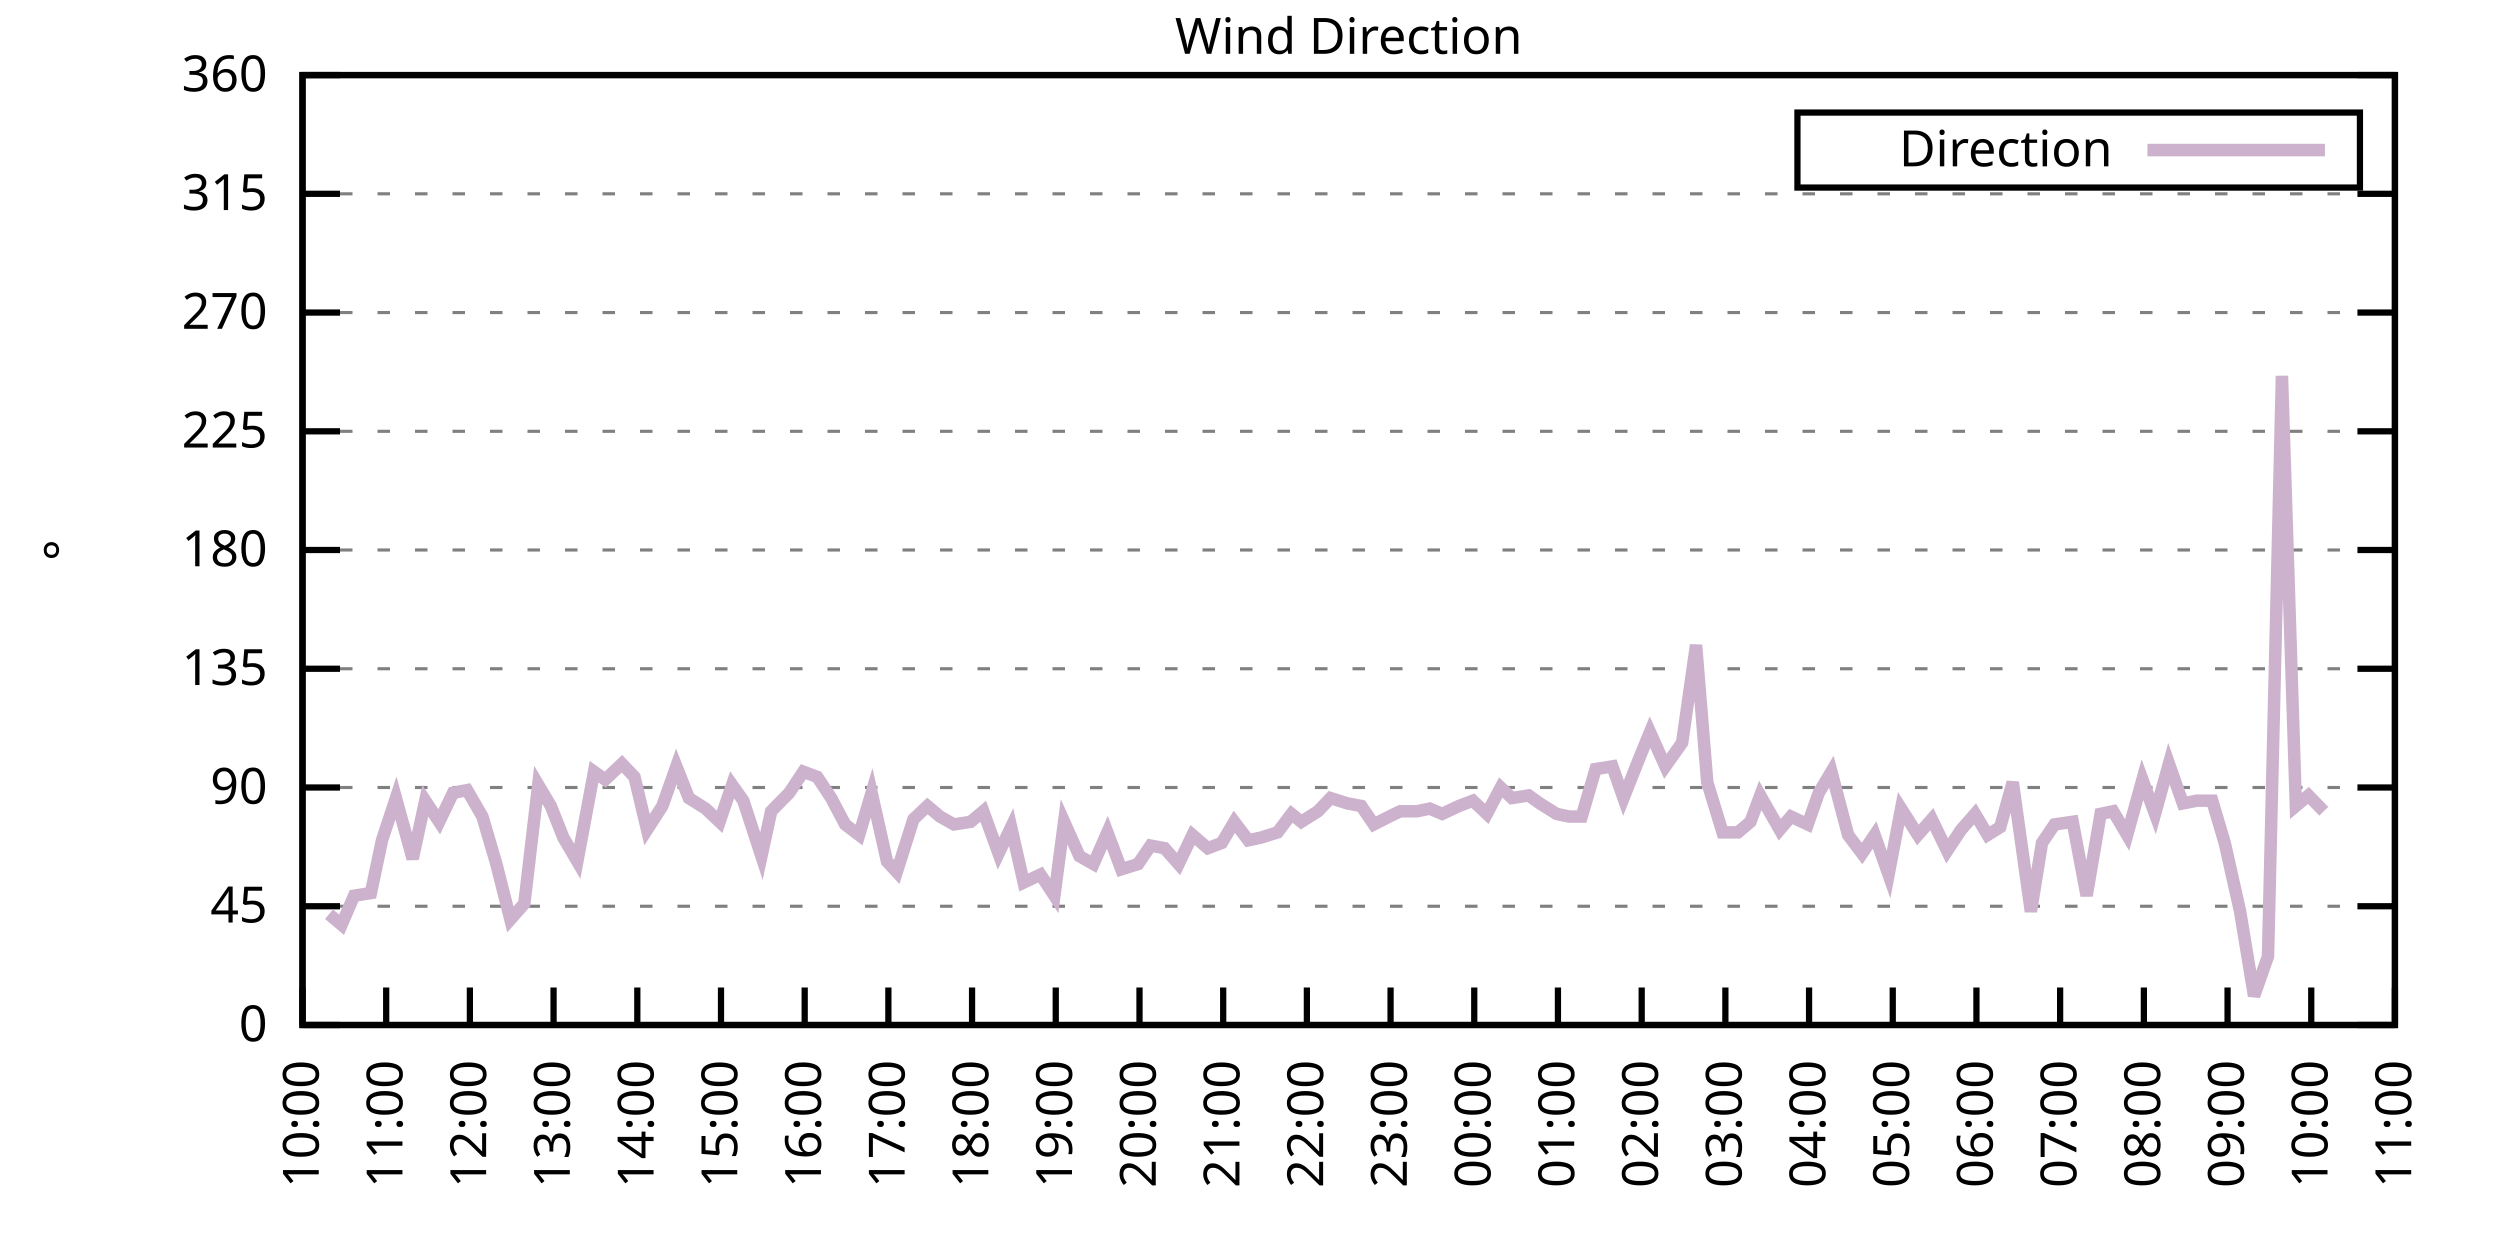
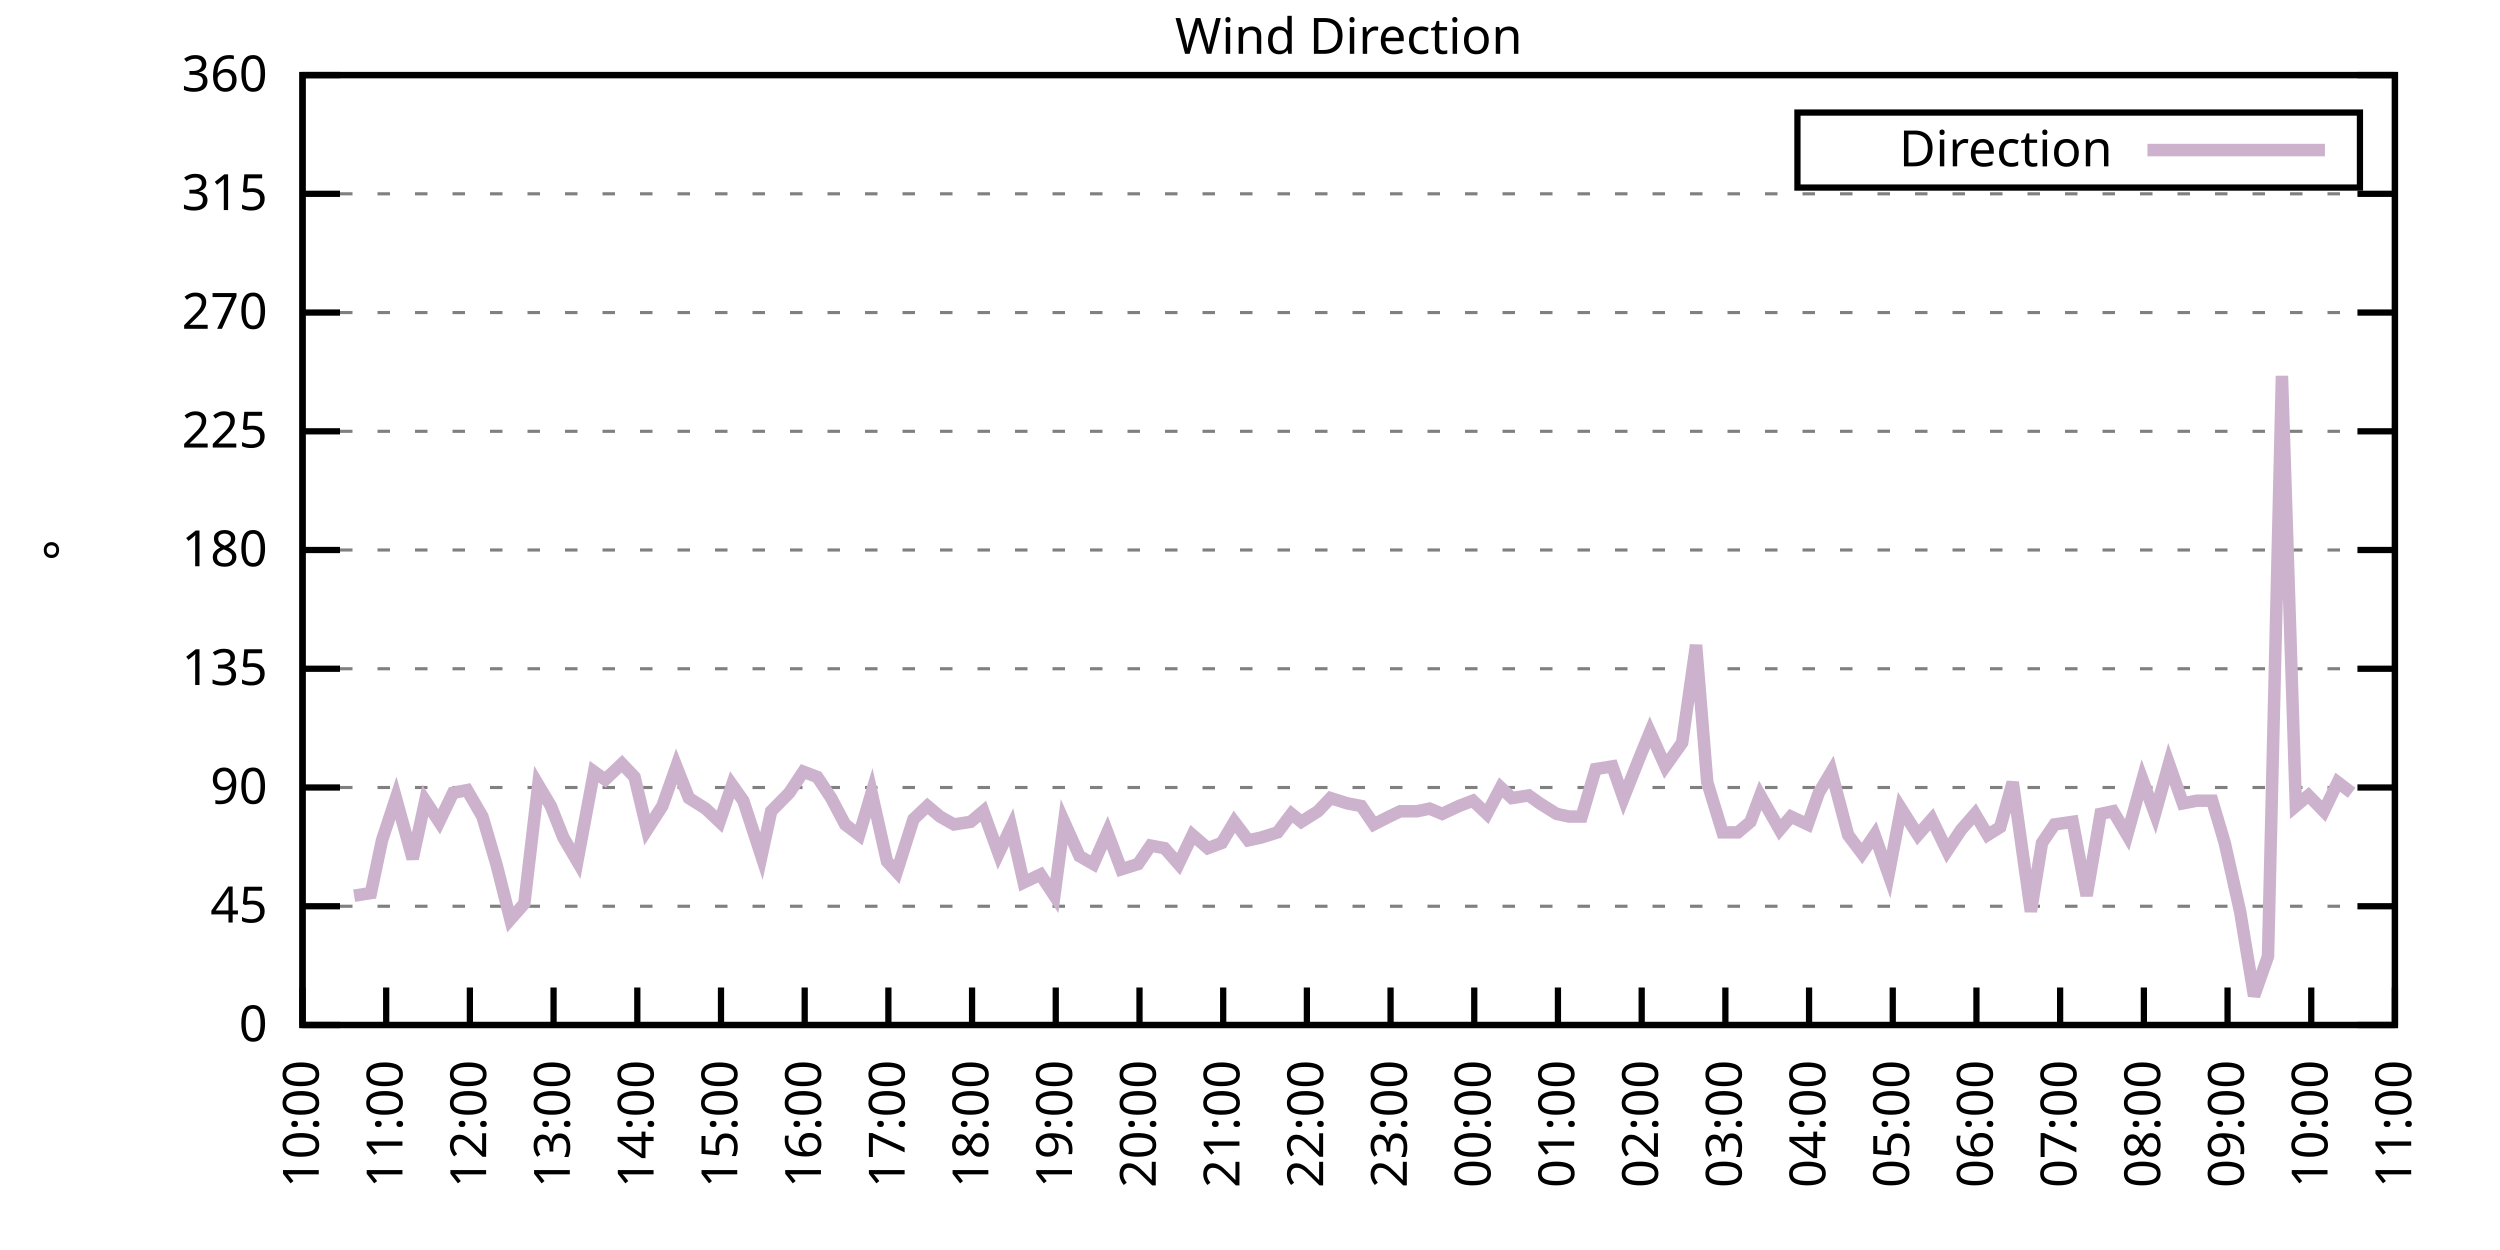
<svg xmlns="http://www.w3.org/2000/svg" xmlns:xlink="http://www.w3.org/1999/xlink" width="400" height="200" viewBox="0 0 400 200">
  <g id="gnuplot_canvas">
    <rect x="0" y="0" width="400" height="200" fill="none" />
    <defs>
      <circle id="gpDot" r="0.5" stroke-width="0.5" stroke="currentColor" />
      <path id="gpPt0" stroke-width="0.333" stroke="currentColor" d="M-1,0 h2 M0,-1 v2" />
      <path id="gpPt1" stroke-width="0.333" stroke="currentColor" d="M-1,-1 L1,1 M1,-1 L-1,1" />
      <path id="gpPt2" stroke-width="0.333" stroke="currentColor" d="M-1,0 L1,0 M0,-1 L0,1 M-1,-1 L1,1 M-1,1 L1,-1" />
      <rect id="gpPt3" stroke-width="0.333" stroke="currentColor" x="-1" y="-1" width="2" height="2" />
      <rect id="gpPt4" stroke-width="0.333" stroke="currentColor" fill="currentColor" x="-1" y="-1" width="2" height="2" />
      <circle id="gpPt5" stroke-width="0.333" stroke="currentColor" cx="0" cy="0" r="1" />
      <use xlink:href="#gpPt5" id="gpPt6" fill="currentColor" stroke="none" />
      <path id="gpPt7" stroke-width="0.333" stroke="currentColor" d="M0,-1.33 L-1.33,0.67 L1.33,0.67 z" />
      <use xlink:href="#gpPt7" id="gpPt8" fill="currentColor" stroke="none" />
      <use xlink:href="#gpPt7" id="gpPt9" stroke="currentColor" transform="rotate(180)" />
      <use xlink:href="#gpPt9" id="gpPt10" fill="currentColor" stroke="none" />
      <use xlink:href="#gpPt3" id="gpPt11" stroke="currentColor" transform="rotate(45)" />
      <use xlink:href="#gpPt11" id="gpPt12" fill="currentColor" stroke="none" />
      <path id="gpPt13" stroke-width="0.333" stroke="currentColor" d="M0,1.330 L1.265,0.411 L0.782,-1.067 L-0.782,-1.076 L-1.265,0.411 z" />
      <use xlink:href="#gpPt13" id="gpPt14" fill="currentColor" stroke="none" />
      <filter id="textbox" filterUnits="objectBoundingBox" x="0" y="0" height="1" width="1">
        <feFlood flood-color="white" flood-opacity="1" result="bgnd" />
        <feComposite in="SourceGraphic" in2="bgnd" operator="atop" />
      </filter>
      <filter id="greybox" filterUnits="objectBoundingBox" x="0" y="0" height="1" width="1">
        <feFlood flood-color="lightgrey" flood-opacity="1" result="grey" />
        <feComposite in="SourceGraphic" in2="grey" operator="atop" />
      </filter>
    </defs>
    <g fill="none" color="white" stroke="currentColor" stroke-width="1.00" stroke-linecap="butt" stroke-linejoin="miter">
</g>
    <g fill="none" color="black" stroke="currentColor" stroke-width="1.00" stroke-linecap="butt" stroke-linejoin="miter">
      <g stroke="none" shape-rendering="crispEdges">
        <polygon fill="rgb(255, 255, 255)" points="48.40,164.00 383.18,164.00 383.18,12.02 48.40,12.02 " />
      </g>
    </g>
    <g fill="none" color="black" stroke="currentColor" stroke-width="1.00" stroke-linecap="butt" stroke-linejoin="miter">
</g>
    <g fill="none" color="black" stroke="black" stroke-width="0.50" stroke-linecap="butt" stroke-linejoin="miter">
</g>
    <g fill="none" color="gray" stroke="currentColor" stroke-width="0.50" stroke-linecap="butt" stroke-linejoin="miter">
      <path stroke="gray" stroke-dasharray="2,4" class="gridline" d="M48.40,164.00 L383.19,164.00  " />
    </g>
    <g fill="none" color="gray" stroke="gray" stroke-width="1.00" stroke-linecap="butt" stroke-linejoin="miter">
</g>
    <g fill="none" color="black" stroke="currentColor" stroke-width="1.00" stroke-linecap="butt" stroke-linejoin="miter">
      <path stroke="black" d="M48.40,164.00 L54.40,164.00 M383.19,164.00 L377.19,164.00  " />
      <g transform="translate(42.80,166.60)" stroke="none" fill="black" font-family="Sans" font-size="8.00" text-anchor="end">
        <text>
          <tspan font-family="Sans"> 0</tspan>
        </text>
      </g>
    </g>
    <g fill="none" color="black" stroke="currentColor" stroke-width="1.00" stroke-linecap="butt" stroke-linejoin="miter">
</g>
    <g fill="none" color="black" stroke="black" stroke-width="0.50" stroke-linecap="butt" stroke-linejoin="miter">
</g>
    <g fill="none" color="gray" stroke="currentColor" stroke-width="0.50" stroke-linecap="butt" stroke-linejoin="miter">
      <path stroke="gray" stroke-dasharray="2,4" class="gridline" d="M48.40,145.00 L383.19,145.00  " />
    </g>
    <g fill="none" color="gray" stroke="gray" stroke-width="1.00" stroke-linecap="butt" stroke-linejoin="miter">
</g>
    <g fill="none" color="black" stroke="currentColor" stroke-width="1.00" stroke-linecap="butt" stroke-linejoin="miter">
      <path stroke="black" d="M48.40,145.00 L54.40,145.00 M383.19,145.00 L377.19,145.00  " />
      <g transform="translate(42.80,147.60)" stroke="none" fill="black" font-family="Sans" font-size="8.00" text-anchor="end">
        <text>
          <tspan font-family="Sans"> 45</tspan>
        </text>
      </g>
    </g>
    <g fill="none" color="black" stroke="currentColor" stroke-width="1.00" stroke-linecap="butt" stroke-linejoin="miter">
</g>
    <g fill="none" color="black" stroke="black" stroke-width="0.50" stroke-linecap="butt" stroke-linejoin="miter">
</g>
    <g fill="none" color="gray" stroke="currentColor" stroke-width="0.50" stroke-linecap="butt" stroke-linejoin="miter">
      <path stroke="gray" stroke-dasharray="2,4" class="gridline" d="M48.40,126.00 L383.19,126.00  " />
    </g>
    <g fill="none" color="gray" stroke="gray" stroke-width="1.00" stroke-linecap="butt" stroke-linejoin="miter">
</g>
    <g fill="none" color="black" stroke="currentColor" stroke-width="1.00" stroke-linecap="butt" stroke-linejoin="miter">
      <path stroke="black" d="M48.40,126.00 L54.40,126.00 M383.19,126.00 L377.19,126.00  " />
      <g transform="translate(42.80,128.60)" stroke="none" fill="black" font-family="Sans" font-size="8.00" text-anchor="end">
        <text>
          <tspan font-family="Sans"> 90</tspan>
        </text>
      </g>
    </g>
    <g fill="none" color="black" stroke="currentColor" stroke-width="1.00" stroke-linecap="butt" stroke-linejoin="miter">
</g>
    <g fill="none" color="black" stroke="black" stroke-width="0.50" stroke-linecap="butt" stroke-linejoin="miter">
</g>
    <g fill="none" color="gray" stroke="currentColor" stroke-width="0.50" stroke-linecap="butt" stroke-linejoin="miter">
      <path stroke="gray" stroke-dasharray="2,4" class="gridline" d="M48.40,107.00 L383.19,107.00  " />
    </g>
    <g fill="none" color="gray" stroke="gray" stroke-width="1.00" stroke-linecap="butt" stroke-linejoin="miter">
</g>
    <g fill="none" color="black" stroke="currentColor" stroke-width="1.00" stroke-linecap="butt" stroke-linejoin="miter">
      <path stroke="black" d="M48.40,107.00 L54.40,107.00 M383.19,107.00 L377.19,107.00  " />
      <g transform="translate(42.80,109.60)" stroke="none" fill="black" font-family="Sans" font-size="8.00" text-anchor="end">
        <text>
          <tspan font-family="Sans"> 135</tspan>
        </text>
      </g>
    </g>
    <g fill="none" color="black" stroke="currentColor" stroke-width="1.00" stroke-linecap="butt" stroke-linejoin="miter">
</g>
    <g fill="none" color="black" stroke="black" stroke-width="0.50" stroke-linecap="butt" stroke-linejoin="miter">
</g>
    <g fill="none" color="gray" stroke="currentColor" stroke-width="0.50" stroke-linecap="butt" stroke-linejoin="miter">
      <path stroke="gray" stroke-dasharray="2,4" class="gridline" d="M48.40,88.00 L383.19,88.00  " />
    </g>
    <g fill="none" color="gray" stroke="gray" stroke-width="1.00" stroke-linecap="butt" stroke-linejoin="miter">
</g>
    <g fill="none" color="black" stroke="currentColor" stroke-width="1.00" stroke-linecap="butt" stroke-linejoin="miter">
      <path stroke="black" d="M48.40,88.00 L54.40,88.00 M383.19,88.00 L377.19,88.00  " />
      <g transform="translate(42.80,90.60)" stroke="none" fill="black" font-family="Sans" font-size="8.00" text-anchor="end">
        <text>
          <tspan font-family="Sans"> 180</tspan>
        </text>
      </g>
    </g>
    <g fill="none" color="black" stroke="currentColor" stroke-width="1.00" stroke-linecap="butt" stroke-linejoin="miter">
</g>
    <g fill="none" color="black" stroke="black" stroke-width="0.50" stroke-linecap="butt" stroke-linejoin="miter">
</g>
    <g fill="none" color="gray" stroke="currentColor" stroke-width="0.50" stroke-linecap="butt" stroke-linejoin="miter">
      <path stroke="gray" stroke-dasharray="2,4" class="gridline" d="M48.40,69.01 L383.19,69.01  " />
    </g>
    <g fill="none" color="gray" stroke="gray" stroke-width="1.00" stroke-linecap="butt" stroke-linejoin="miter">
</g>
    <g fill="none" color="black" stroke="currentColor" stroke-width="1.00" stroke-linecap="butt" stroke-linejoin="miter">
      <path stroke="black" d="M48.40,69.01 L54.40,69.01 M383.19,69.01 L377.19,69.01  " />
      <g transform="translate(42.80,71.61)" stroke="none" fill="black" font-family="Sans" font-size="8.00" text-anchor="end">
        <text>
          <tspan font-family="Sans"> 225</tspan>
        </text>
      </g>
    </g>
    <g fill="none" color="black" stroke="currentColor" stroke-width="1.00" stroke-linecap="butt" stroke-linejoin="miter">
</g>
    <g fill="none" color="black" stroke="black" stroke-width="0.50" stroke-linecap="butt" stroke-linejoin="miter">
</g>
    <g fill="none" color="gray" stroke="currentColor" stroke-width="0.50" stroke-linecap="butt" stroke-linejoin="miter">
      <path stroke="gray" stroke-dasharray="2,4" class="gridline" d="M48.40,50.01 L383.19,50.01  " />
    </g>
    <g fill="none" color="gray" stroke="gray" stroke-width="1.00" stroke-linecap="butt" stroke-linejoin="miter">
</g>
    <g fill="none" color="black" stroke="currentColor" stroke-width="1.00" stroke-linecap="butt" stroke-linejoin="miter">
      <path stroke="black" d="M48.40,50.01 L54.40,50.01 M383.19,50.01 L377.19,50.01  " />
      <g transform="translate(42.80,52.61)" stroke="none" fill="black" font-family="Sans" font-size="8.00" text-anchor="end">
        <text>
          <tspan font-family="Sans"> 270</tspan>
        </text>
      </g>
    </g>
    <g fill="none" color="black" stroke="currentColor" stroke-width="1.00" stroke-linecap="butt" stroke-linejoin="miter">
</g>
    <g fill="none" color="black" stroke="black" stroke-width="0.50" stroke-linecap="butt" stroke-linejoin="miter">
</g>
    <g fill="none" color="gray" stroke="currentColor" stroke-width="0.50" stroke-linecap="butt" stroke-linejoin="miter">
      <path stroke="gray" stroke-dasharray="2,4" class="gridline" d="M48.40,31.01 L383.19,31.01  " />
    </g>
    <g fill="none" color="gray" stroke="gray" stroke-width="1.00" stroke-linecap="butt" stroke-linejoin="miter">
</g>
    <g fill="none" color="black" stroke="currentColor" stroke-width="1.00" stroke-linecap="butt" stroke-linejoin="miter">
      <path stroke="black" d="M48.40,31.01 L54.40,31.01 M383.19,31.01 L377.19,31.01  " />
      <g transform="translate(42.80,33.61)" stroke="none" fill="black" font-family="Sans" font-size="8.00" text-anchor="end">
        <text>
          <tspan font-family="Sans"> 315</tspan>
        </text>
      </g>
    </g>
    <g fill="none" color="black" stroke="currentColor" stroke-width="1.00" stroke-linecap="butt" stroke-linejoin="miter">
</g>
    <g fill="none" color="black" stroke="black" stroke-width="0.50" stroke-linecap="butt" stroke-linejoin="miter">
</g>
    <g fill="none" color="gray" stroke="currentColor" stroke-width="0.50" stroke-linecap="butt" stroke-linejoin="miter">
      <path stroke="gray" stroke-dasharray="2,4" class="gridline" d="M48.40,12.01 L383.19,12.01  " />
    </g>
    <g fill="none" color="gray" stroke="gray" stroke-width="1.00" stroke-linecap="butt" stroke-linejoin="miter">
</g>
    <g fill="none" color="black" stroke="currentColor" stroke-width="1.00" stroke-linecap="butt" stroke-linejoin="miter">
      <path stroke="black" d="M48.40,12.01 L54.40,12.01 M383.19,12.01 L377.19,12.01  " />
      <g transform="translate(42.80,14.61)" stroke="none" fill="black" font-family="Sans" font-size="8.00" text-anchor="end">
        <text>
          <tspan font-family="Sans"> 360</tspan>
        </text>
      </g>
    </g>
    <g fill="none" color="black" stroke="currentColor" stroke-width="1.00" stroke-linecap="butt" stroke-linejoin="miter">
      <path stroke="black" d="M48.40,164.00 L48.40,158.00  " />
      <g transform="translate(51.00,169.60) rotate(270.00)" stroke="none" fill="black" font-family="Sans" font-size="8.00" text-anchor="end">
        <text>
          <tspan font-family="Sans">10:00</tspan>
        </text>
      </g>
    </g>
    <g fill="none" color="black" stroke="currentColor" stroke-width="1.00" stroke-linecap="butt" stroke-linejoin="miter">
      <path stroke="black" d="M61.79,164.00 L61.79,158.00  " />
      <g transform="translate(64.39,169.60) rotate(270.00)" stroke="none" fill="black" font-family="Sans" font-size="8.00" text-anchor="end">
        <text>
          <tspan font-family="Sans">11:00</tspan>
        </text>
      </g>
    </g>
    <g fill="none" color="black" stroke="currentColor" stroke-width="1.00" stroke-linecap="butt" stroke-linejoin="miter">
      <path stroke="black" d="M75.18,164.00 L75.18,158.00  " />
      <g transform="translate(77.78,169.60) rotate(270.00)" stroke="none" fill="black" font-family="Sans" font-size="8.00" text-anchor="end">
        <text>
          <tspan font-family="Sans">12:00</tspan>
        </text>
      </g>
    </g>
    <g fill="none" color="black" stroke="currentColor" stroke-width="1.00" stroke-linecap="butt" stroke-linejoin="miter">
      <path stroke="black" d="M88.57,164.00 L88.57,158.00  " />
      <g transform="translate(91.17,169.60) rotate(270.00)" stroke="none" fill="black" font-family="Sans" font-size="8.00" text-anchor="end">
        <text>
          <tspan font-family="Sans">13:00</tspan>
        </text>
      </g>
    </g>
    <g fill="none" color="black" stroke="currentColor" stroke-width="1.00" stroke-linecap="butt" stroke-linejoin="miter">
      <path stroke="black" d="M101.97,164.00 L101.97,158.00  " />
      <g transform="translate(104.57,169.60) rotate(270.00)" stroke="none" fill="black" font-family="Sans" font-size="8.00" text-anchor="end">
        <text>
          <tspan font-family="Sans">14:00</tspan>
        </text>
      </g>
    </g>
    <g fill="none" color="black" stroke="currentColor" stroke-width="1.00" stroke-linecap="butt" stroke-linejoin="miter">
      <path stroke="black" d="M115.36,164.00 L115.36,158.00  " />
      <g transform="translate(117.96,169.60) rotate(270.00)" stroke="none" fill="black" font-family="Sans" font-size="8.00" text-anchor="end">
        <text>
          <tspan font-family="Sans">15:00</tspan>
        </text>
      </g>
    </g>
    <g fill="none" color="black" stroke="currentColor" stroke-width="1.00" stroke-linecap="butt" stroke-linejoin="miter">
      <path stroke="black" d="M128.75,164.00 L128.75,158.00  " />
      <g transform="translate(131.35,169.60) rotate(270.00)" stroke="none" fill="black" font-family="Sans" font-size="8.00" text-anchor="end">
        <text>
          <tspan font-family="Sans">16:00</tspan>
        </text>
      </g>
    </g>
    <g fill="none" color="black" stroke="currentColor" stroke-width="1.00" stroke-linecap="butt" stroke-linejoin="miter">
      <path stroke="black" d="M142.14,164.00 L142.14,158.00  " />
      <g transform="translate(144.74,169.60) rotate(270.00)" stroke="none" fill="black" font-family="Sans" font-size="8.00" text-anchor="end">
        <text>
          <tspan font-family="Sans">17:00</tspan>
        </text>
      </g>
    </g>
    <g fill="none" color="black" stroke="currentColor" stroke-width="1.00" stroke-linecap="butt" stroke-linejoin="miter">
      <path stroke="black" d="M155.53,164.00 L155.53,158.00  " />
      <g transform="translate(158.13,169.60) rotate(270.00)" stroke="none" fill="black" font-family="Sans" font-size="8.00" text-anchor="end">
        <text>
          <tspan font-family="Sans">18:00</tspan>
        </text>
      </g>
    </g>
    <g fill="none" color="black" stroke="currentColor" stroke-width="1.00" stroke-linecap="butt" stroke-linejoin="miter">
      <path stroke="black" d="M168.92,164.00 L168.92,158.00  " />
      <g transform="translate(171.52,169.60) rotate(270.00)" stroke="none" fill="black" font-family="Sans" font-size="8.00" text-anchor="end">
        <text>
          <tspan font-family="Sans">19:00</tspan>
        </text>
      </g>
    </g>
    <g fill="none" color="black" stroke="currentColor" stroke-width="1.00" stroke-linecap="butt" stroke-linejoin="miter">
      <path stroke="black" d="M182.32,164.00 L182.32,158.00  " />
      <g transform="translate(184.92,169.60) rotate(270.00)" stroke="none" fill="black" font-family="Sans" font-size="8.00" text-anchor="end">
        <text>
          <tspan font-family="Sans">20:00</tspan>
        </text>
      </g>
    </g>
    <g fill="none" color="black" stroke="currentColor" stroke-width="1.00" stroke-linecap="butt" stroke-linejoin="miter">
      <path stroke="black" d="M195.71,164.00 L195.71,158.00  " />
      <g transform="translate(198.31,169.60) rotate(270.00)" stroke="none" fill="black" font-family="Sans" font-size="8.00" text-anchor="end">
        <text>
          <tspan font-family="Sans">21:00</tspan>
        </text>
      </g>
    </g>
    <g fill="none" color="black" stroke="currentColor" stroke-width="1.00" stroke-linecap="butt" stroke-linejoin="miter">
      <path stroke="black" d="M209.10,164.00 L209.10,158.00  " />
      <g transform="translate(211.70,169.60) rotate(270.00)" stroke="none" fill="black" font-family="Sans" font-size="8.00" text-anchor="end">
        <text>
          <tspan font-family="Sans">22:00</tspan>
        </text>
      </g>
    </g>
    <g fill="none" color="black" stroke="currentColor" stroke-width="1.00" stroke-linecap="butt" stroke-linejoin="miter">
      <path stroke="black" d="M222.49,164.00 L222.49,158.00  " />
      <g transform="translate(225.09,169.60) rotate(270.00)" stroke="none" fill="black" font-family="Sans" font-size="8.00" text-anchor="end">
        <text>
          <tspan font-family="Sans">23:00</tspan>
        </text>
      </g>
    </g>
    <g fill="none" color="black" stroke="currentColor" stroke-width="1.00" stroke-linecap="butt" stroke-linejoin="miter">
      <path stroke="black" d="M235.88,164.00 L235.88,158.00  " />
      <g transform="translate(238.48,169.60) rotate(270.00)" stroke="none" fill="black" font-family="Sans" font-size="8.00" text-anchor="end">
        <text>
          <tspan font-family="Sans">00:00</tspan>
        </text>
      </g>
    </g>
    <g fill="none" color="black" stroke="currentColor" stroke-width="1.00" stroke-linecap="butt" stroke-linejoin="miter">
      <path stroke="black" d="M249.27,164.00 L249.27,158.00  " />
      <g transform="translate(251.87,169.60) rotate(270.00)" stroke="none" fill="black" font-family="Sans" font-size="8.00" text-anchor="end">
        <text>
          <tspan font-family="Sans">01:00</tspan>
        </text>
      </g>
    </g>
    <g fill="none" color="black" stroke="currentColor" stroke-width="1.00" stroke-linecap="butt" stroke-linejoin="miter">
      <path stroke="black" d="M262.67,164.00 L262.67,158.00  " />
      <g transform="translate(265.27,169.60) rotate(270.00)" stroke="none" fill="black" font-family="Sans" font-size="8.00" text-anchor="end">
        <text>
          <tspan font-family="Sans">02:00</tspan>
        </text>
      </g>
    </g>
    <g fill="none" color="black" stroke="currentColor" stroke-width="1.00" stroke-linecap="butt" stroke-linejoin="miter">
      <path stroke="black" d="M276.06,164.00 L276.06,158.00  " />
      <g transform="translate(278.66,169.60) rotate(270.00)" stroke="none" fill="black" font-family="Sans" font-size="8.00" text-anchor="end">
        <text>
          <tspan font-family="Sans">03:00</tspan>
        </text>
      </g>
    </g>
    <g fill="none" color="black" stroke="currentColor" stroke-width="1.00" stroke-linecap="butt" stroke-linejoin="miter">
      <path stroke="black" d="M289.45,164.00 L289.45,158.00  " />
      <g transform="translate(292.05,169.60) rotate(270.00)" stroke="none" fill="black" font-family="Sans" font-size="8.00" text-anchor="end">
        <text>
          <tspan font-family="Sans">04:00</tspan>
        </text>
      </g>
    </g>
    <g fill="none" color="black" stroke="currentColor" stroke-width="1.00" stroke-linecap="butt" stroke-linejoin="miter">
      <path stroke="black" d="M302.84,164.00 L302.84,158.00  " />
      <g transform="translate(305.44,169.60) rotate(270.00)" stroke="none" fill="black" font-family="Sans" font-size="8.00" text-anchor="end">
        <text>
          <tspan font-family="Sans">05:00</tspan>
        </text>
      </g>
    </g>
    <g fill="none" color="black" stroke="currentColor" stroke-width="1.00" stroke-linecap="butt" stroke-linejoin="miter">
      <path stroke="black" d="M316.23,164.00 L316.23,158.00  " />
      <g transform="translate(318.83,169.60) rotate(270.00)" stroke="none" fill="black" font-family="Sans" font-size="8.00" text-anchor="end">
        <text>
          <tspan font-family="Sans">06:00</tspan>
        </text>
      </g>
    </g>
    <g fill="none" color="black" stroke="currentColor" stroke-width="1.00" stroke-linecap="butt" stroke-linejoin="miter">
      <path stroke="black" d="M329.62,164.00 L329.62,158.00  " />
      <g transform="translate(332.22,169.60) rotate(270.00)" stroke="none" fill="black" font-family="Sans" font-size="8.00" text-anchor="end">
        <text>
          <tspan font-family="Sans">07:00</tspan>
        </text>
      </g>
    </g>
    <g fill="none" color="black" stroke="currentColor" stroke-width="1.00" stroke-linecap="butt" stroke-linejoin="miter">
      <path stroke="black" d="M343.02,164.00 L343.02,158.00  " />
      <g transform="translate(345.62,169.60) rotate(270.00)" stroke="none" fill="black" font-family="Sans" font-size="8.00" text-anchor="end">
        <text>
          <tspan font-family="Sans">08:00</tspan>
        </text>
      </g>
    </g>
    <g fill="none" color="black" stroke="currentColor" stroke-width="1.00" stroke-linecap="butt" stroke-linejoin="miter">
      <path stroke="black" d="M356.41,164.00 L356.41,158.00  " />
      <g transform="translate(359.01,169.60) rotate(270.00)" stroke="none" fill="black" font-family="Sans" font-size="8.00" text-anchor="end">
        <text>
          <tspan font-family="Sans">09:00</tspan>
        </text>
      </g>
    </g>
    <g fill="none" color="black" stroke="currentColor" stroke-width="1.00" stroke-linecap="butt" stroke-linejoin="miter">
      <path stroke="black" d="M369.80,164.00 L369.80,158.00  " />
      <g transform="translate(372.40,169.60) rotate(270.00)" stroke="none" fill="black" font-family="Sans" font-size="8.00" text-anchor="end">
        <text>
          <tspan font-family="Sans">10:00</tspan>
        </text>
      </g>
    </g>
    <g fill="none" color="black" stroke="currentColor" stroke-width="1.00" stroke-linecap="butt" stroke-linejoin="miter">
      <path stroke="black" d="M383.19,164.00 L383.19,158.00  " />
      <g transform="translate(385.79,169.60) rotate(270.00)" stroke="none" fill="black" font-family="Sans" font-size="8.00" text-anchor="end">
        <text>
          <tspan font-family="Sans">11:00</tspan>
        </text>
      </g>
    </g>
    <g fill="none" color="black" stroke="currentColor" stroke-width="1.00" stroke-linecap="butt" stroke-linejoin="miter">
</g>
    <g fill="none" color="black" stroke="currentColor" stroke-width="1.00" stroke-linecap="butt" stroke-linejoin="miter">
      <path stroke="black" d="M48.40,12.01 L48.40,164.00 L383.19,164.00 L383.19,12.01 L48.40,12.01 Z  " />
    </g>
    <g fill="none" color="black" stroke="currentColor" stroke-width="1.00" stroke-linecap="butt" stroke-linejoin="miter">
</g>
    <g fill="none" color="black" stroke="currentColor" stroke-width="1.00" stroke-linecap="butt" stroke-linejoin="miter">
      <path stroke="black" d="M287.59,30.01 L287.59,18.01 L377.59,18.01 L377.59,30.01 L287.59,30.01 Z  " />
    </g>
    <g id="Wind_direction_plot_1">
      <g fill="none" color="white" stroke="black" stroke-width="2.00" stroke-linecap="butt" stroke-linejoin="miter">
</g>
      <g fill="none" color="black" stroke="currentColor" stroke-width="2.00" stroke-linecap="butt" stroke-linejoin="miter">
        <g transform="translate(337.99,26.61)" stroke="none" fill="black" font-family="Sans" font-size="8.00" text-anchor="end">
          <text>
            <tspan font-family="Sans">Direction</tspan>
          </text>
        </g>
      </g>
      <g fill="none" color="black" stroke="currentColor" stroke-width="2.00" stroke-linecap="butt" stroke-linejoin="miter">
-         <path stroke="rgb(204, 178, 204)" d="M343.59,24.01 L371.99,24.01 M52.64,146.27 L54.65,147.96 L56.66,143.31 L59.34,142.89 L61.12,134.45 L63.35,127.69   L66.03,137.40 L68.04,128.11 L70.27,131.49 L72.50,126.85 L74.74,126.42 L77.19,130.65 L79.42,138.25 L81.66,147.11   L83.89,144.58 L86.12,125.58 L88.13,128.96 L90.14,134.02 L92.37,137.82 L95.05,123.47 L96.83,124.74 L99.51,122.20   L101.52,124.31 L103.53,132.76 L105.98,128.96 L108.22,122.62 L110.22,127.69 L112.90,129.38 L115.13,131.49 L117.14,125.58   L118.93,128.11 L121.83,136.98 L123.39,129.80 L126.29,126.85 L128.53,123.47 L130.76,124.31 L132.99,127.69 L135.22,131.91   L137.45,133.60 L139.46,126.85 L141.92,137.82 L143.48,139.51 L146.16,131.07 L148.39,128.96 L150.40,130.65 L152.63,131.91   L155.31,131.49 L157.32,129.80 L159.77,136.56 L161.78,132.34 L163.79,141.20 L166.47,139.93 L168.70,143.31 L170.26,131.49   L172.72,136.98 L174.95,138.25 L177.18,133.18 L179.41,139.09 L182.09,138.25 L184.10,135.29 L186.33,135.71 L188.57,138.25   L190.80,133.60 L193.25,135.71 L195.48,134.87 L197.49,131.49 L199.73,134.45 L201.73,134.02 L204.41,133.18 L206.64,130.22   L208.21,131.49 L210.88,129.80 L212.89,127.69 L215.57,128.54 L217.80,128.96 L219.81,131.91 L222.27,130.65 L224.05,129.80   L226.73,129.80 L228.74,129.38 L230.75,130.22 L233.43,128.96 L235.66,128.11 L237.89,130.22 L240.12,126.00 L241.91,127.69   L244.59,127.27 L246.37,128.54 L249.05,130.22 L251.06,130.65 L253.07,130.65 L255.30,123.05 L257.98,122.62 L259.76,127.69   L262.44,120.94 L264.00,117.14 L266.46,122.62 L269.14,118.83 L271.37,103.20 L273.16,125.16 L275.61,133.18 L278.07,133.18   L280.07,131.49 L281.64,127.27 L284.76,132.76 L286.55,130.65 L289.23,131.91 L291.01,126.85 L293.02,123.47 L295.70,133.60   L297.93,136.56 L299.94,133.60 L302.17,139.93 L304.18,129.38 L306.86,133.60 L309.09,131.07 L311.54,136.14 L313.78,132.76   L316.01,130.22 L318.02,133.60 L320.03,132.34 L322.04,125.16 L324.94,145.85 L326.72,134.87 L328.73,131.91 L331.63,131.49   L333.86,143.31 L336.10,130.22 L338.10,129.80 L340.34,133.60 L342.79,124.74 L344.80,130.22 L347.03,122.20 L349.26,128.54   L351.50,128.11 L353.95,128.11 L355.96,134.87 L358.42,145.85 L360.65,159.36 L362.88,153.02 L365.11,60.14 L367.34,128.96   L369.35,127.27 L371.81,129.80  " />
+         <path stroke="rgb(204, 178, 204)" d="M343.59,24.01 L371.99,24.01 M56.66,143.31 L59.34,142.89 L61.12,134.45 L63.35,127.69 L66.03,137.40 L68.04,128.11   L70.27,131.49 L72.50,126.85 L74.74,126.42 L77.19,130.65 L79.42,138.25 L81.66,147.11 L83.89,144.58 L86.12,125.58   L88.13,128.96 L90.14,134.02 L92.37,137.82 L95.05,123.47 L96.83,124.74 L99.51,122.20 L101.52,124.31 L103.53,132.76   L105.98,128.96 L108.22,122.62 L110.22,127.69 L112.90,129.38 L115.13,131.49 L117.14,125.58 L118.93,128.11 L121.83,136.98   L123.39,129.80 L126.29,126.85 L128.53,123.47 L130.76,124.31 L132.99,127.69 L135.22,131.91 L137.45,133.60 L139.46,126.85   L141.92,137.82 L143.48,139.51 L146.16,131.07 L148.39,128.96 L150.40,130.65 L152.63,131.91 L155.31,131.49 L157.32,129.80   L159.77,136.56 L161.78,132.34 L163.79,141.20 L166.47,139.93 L168.70,143.31 L170.26,131.49 L172.72,136.98 L174.95,138.25   L177.18,133.18 L179.41,139.09 L182.09,138.25 L184.10,135.29 L186.33,135.71 L188.57,138.25 L190.80,133.60 L193.25,135.71   L195.48,134.87 L197.49,131.49 L199.73,134.45 L201.73,134.02 L204.41,133.18 L206.64,130.22 L208.21,131.49 L210.88,129.80   L212.89,127.69 L215.57,128.54 L217.80,128.96 L219.81,131.91 L222.27,130.65 L224.05,129.80 L226.73,129.80 L228.74,129.38   L230.75,130.22 L233.43,128.96 L235.66,128.11 L237.89,130.22 L240.12,126.00 L241.91,127.69 L244.59,127.27 L246.37,128.54   L249.05,130.22 L251.06,130.65 L253.07,130.65 L255.30,123.05 L257.98,122.62 L259.76,127.69 L262.44,120.94 L264.00,117.14   L266.46,122.62 L269.14,118.83 L271.37,103.20 L273.16,125.16 L275.61,133.18 L278.07,133.18 L280.07,131.49 L281.64,127.27   L284.76,132.76 L286.55,130.65 L289.23,131.91 L291.01,126.85 L293.02,123.47 L295.70,133.60 L297.93,136.56 L299.94,133.60   L302.17,139.93 L304.18,129.38 L306.86,133.60 L309.09,131.07 L311.54,136.14 L313.78,132.76 L316.01,130.22 L318.02,133.60   L320.03,132.34 L322.04,125.16 L324.94,145.85 L326.72,134.87 L328.73,131.91 L331.63,131.49 L333.86,143.31 L336.10,130.22   L338.10,129.80 L340.34,133.60 L342.79,124.74 L344.80,130.22 L347.03,122.20 L349.26,128.54 L351.50,128.11 L353.95,128.11   L355.96,134.87 L358.42,145.85 L360.65,159.36 L362.88,153.02 L365.11,60.14 L367.34,128.96 L369.35,127.27 L371.81,129.80   L374.04,125.16 L376.27,126.85  " />
      </g>
    </g>
    <g fill="none" color="black" stroke="currentColor" stroke-width="2.00" stroke-linecap="butt" stroke-linejoin="miter">
</g>
    <g fill="none" color="black" stroke="black" stroke-width="1.00" stroke-linecap="butt" stroke-linejoin="miter">
</g>
    <g fill="none" color="black" stroke="currentColor" stroke-width="1.00" stroke-linecap="butt" stroke-linejoin="miter">
      <path stroke="black" d="M48.40,12.01 L48.40,164.00 L383.19,164.00 L383.19,12.01 L48.40,12.01 Z  " />
      <g transform="translate(12.80,88.01) rotate(270.00)" stroke="none" fill="black" font-family="Sans" font-size="8.00" text-anchor="middle">
        <text>
          <tspan font-family="Sans">°</tspan>
        </text>
      </g>
    </g>
    <g fill="none" color="black" stroke="currentColor" stroke-width="1.00" stroke-linecap="butt" stroke-linejoin="miter">
</g>
    <g fill="none" color="black" stroke="currentColor" stroke-width="1.00" stroke-linecap="butt" stroke-linejoin="miter">
      <g transform="translate(215.79,8.61)" stroke="none" fill="black" font-family="Sans" font-size="8.00" text-anchor="middle">
        <text>
          <tspan font-family="Sans">Wind Direction</tspan>
        </text>
      </g>
    </g>
    <g fill="none" color="black" stroke="currentColor" stroke-width="1.00" stroke-linecap="butt" stroke-linejoin="miter">
</g>
  </g>
</svg>
